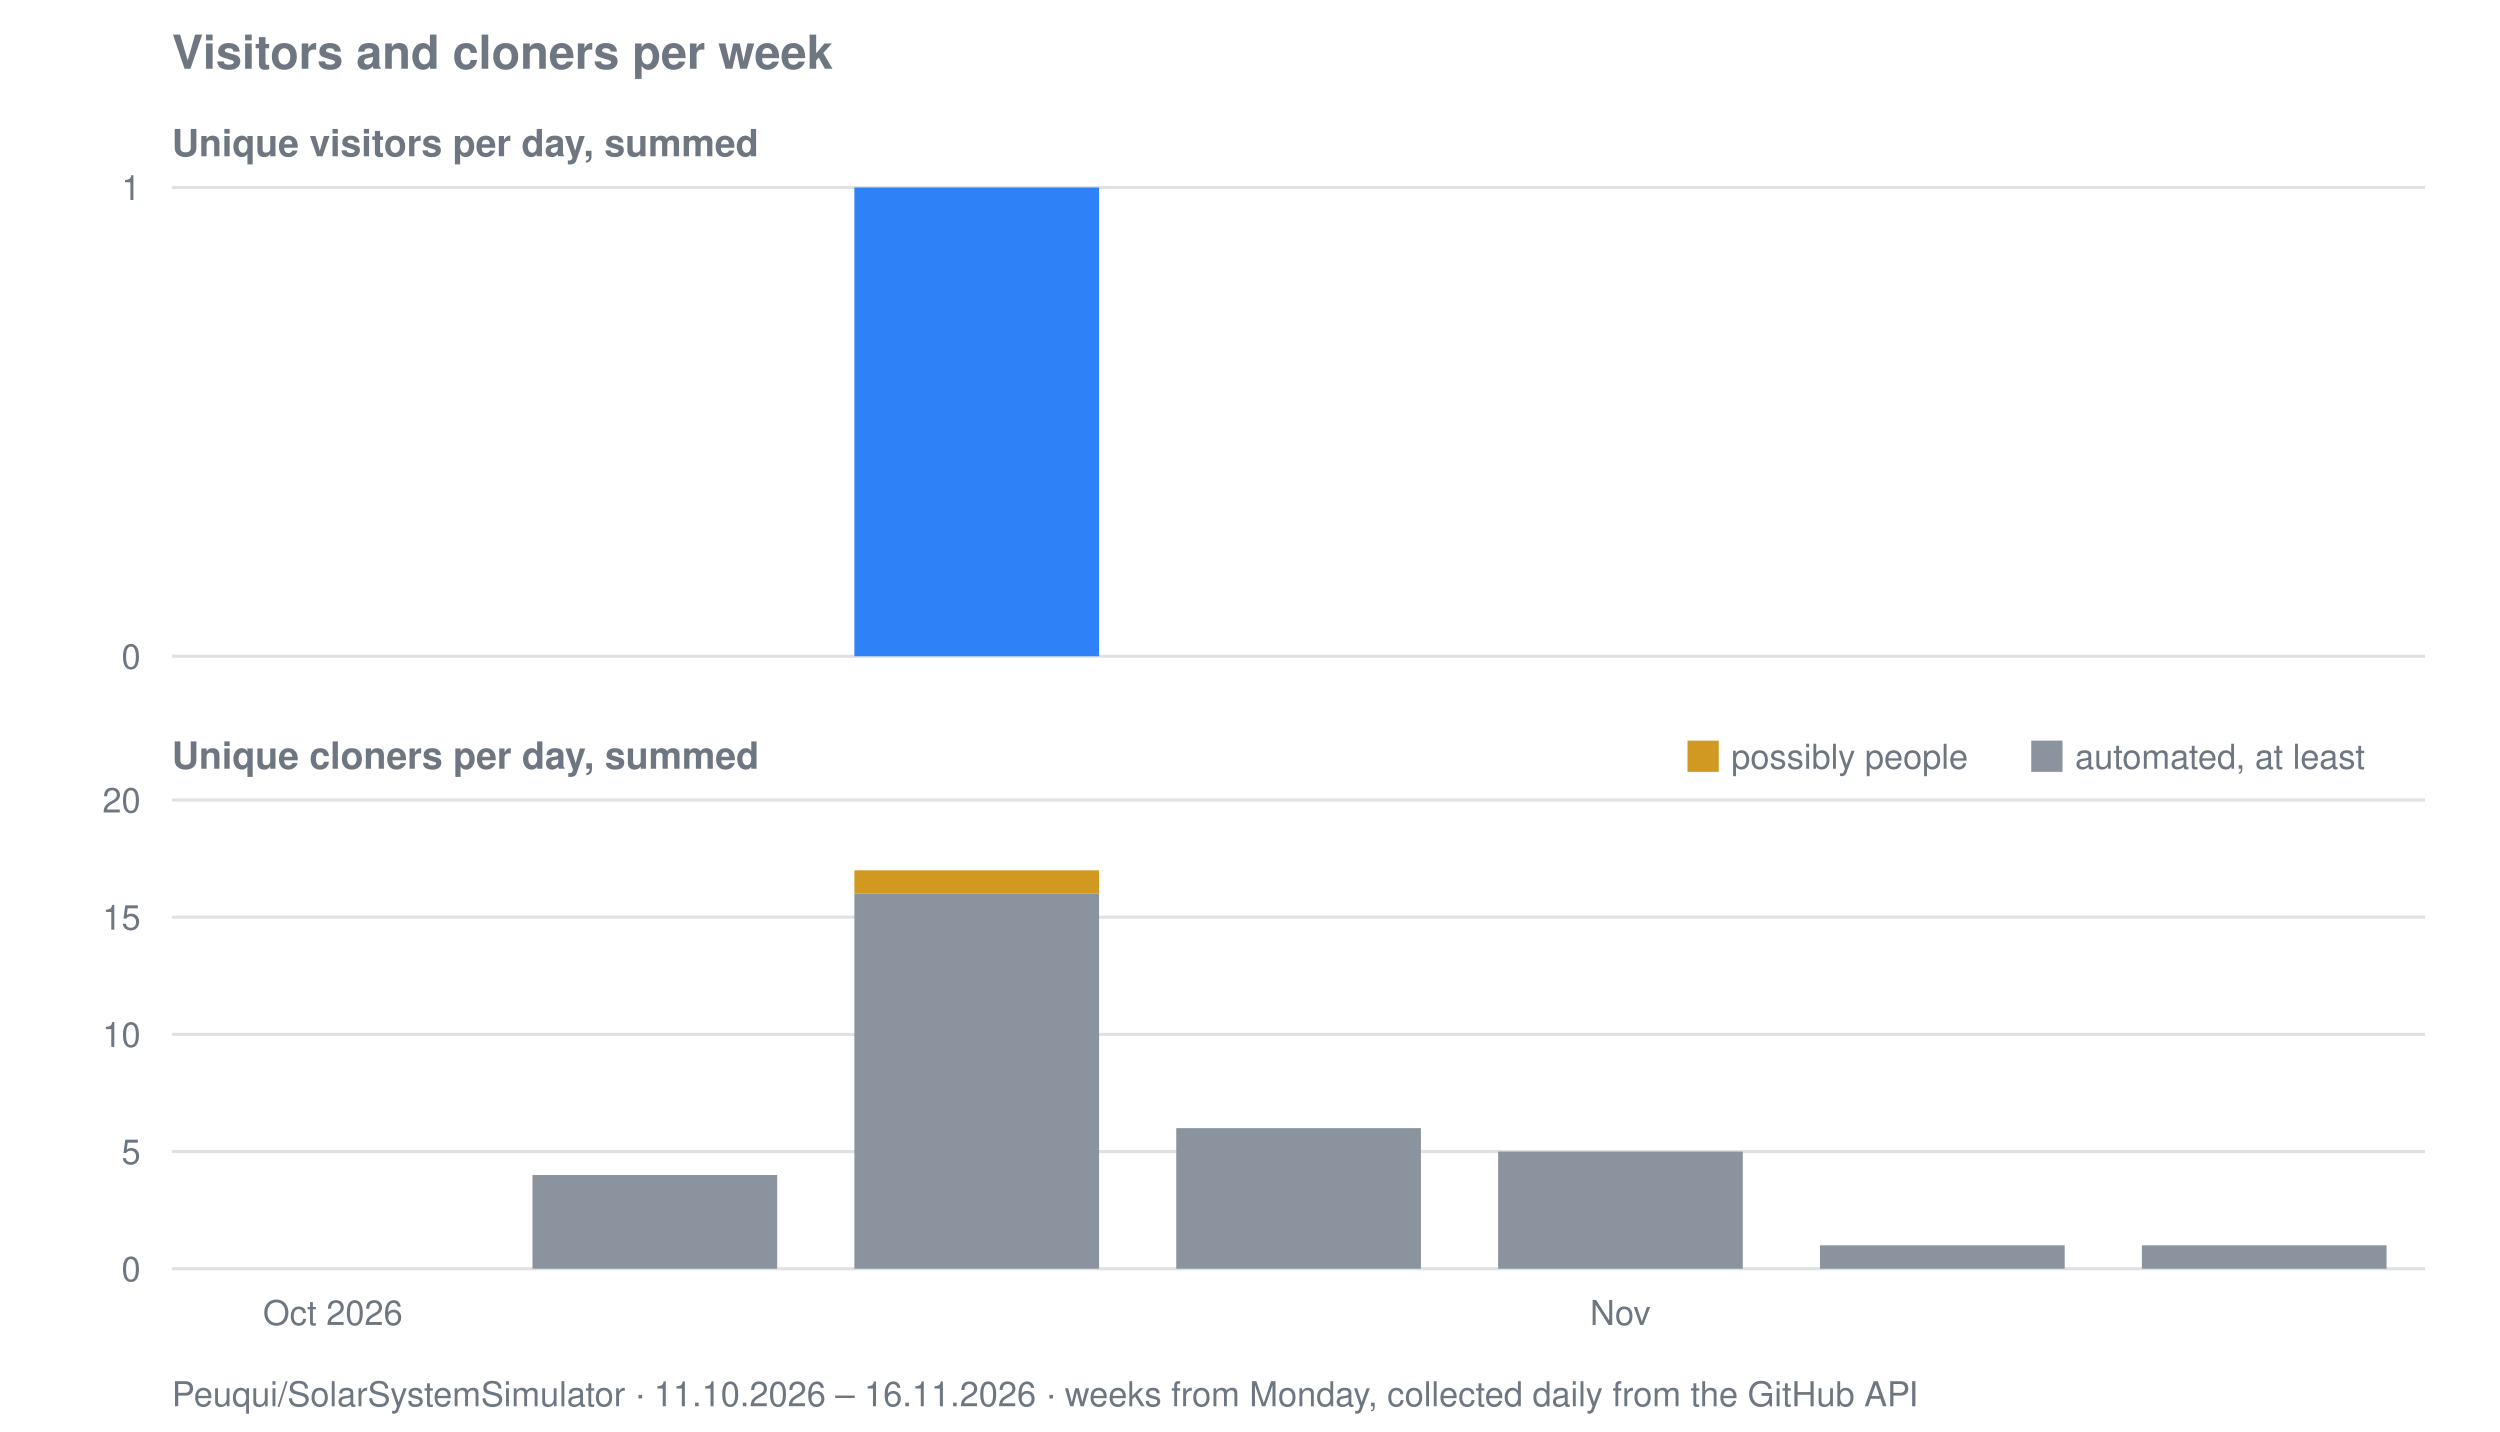
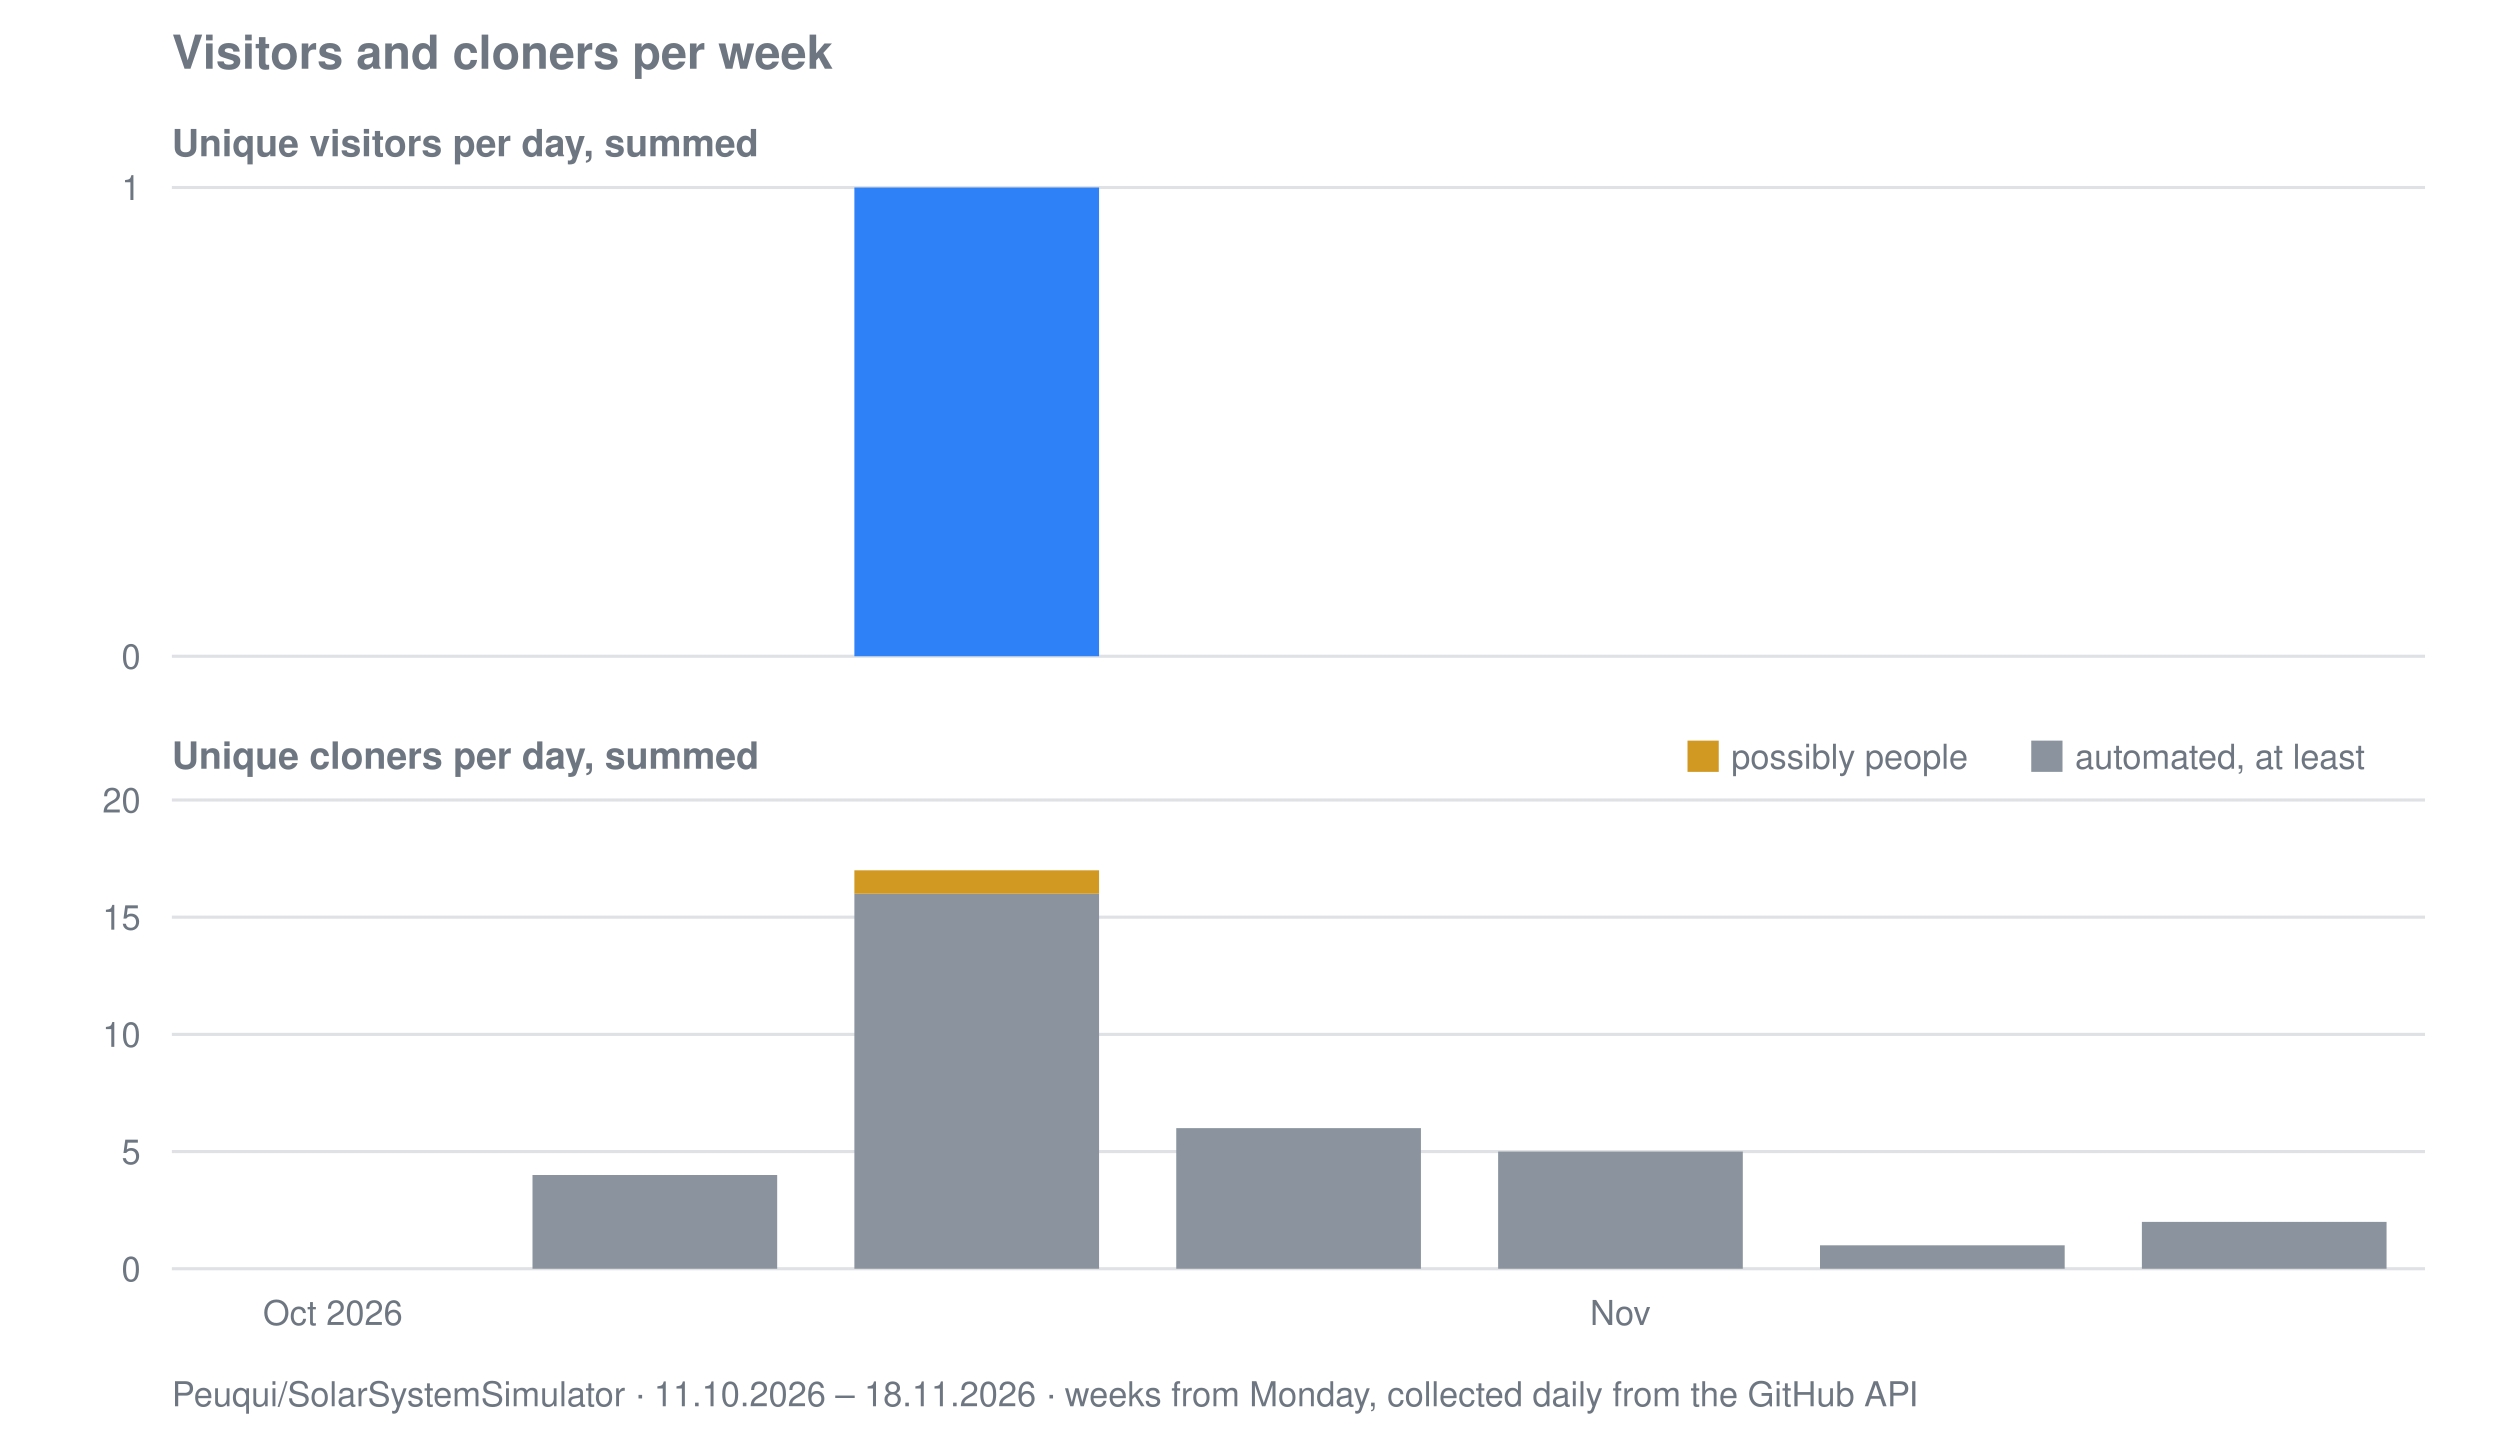
<svg xmlns="http://www.w3.org/2000/svg" viewBox="0 0 800 458" width="800" height="458" role="img" aria-label="Visitors and cloners per week for Peuqui/SolarSystemSimulator">
  <text font-family="system-ui, -apple-system, Segoe UI, Helvetica, Arial, sans-serif" font-size="15" font-weight="600" fill="#6e7781" x="55" y="22">Visitors and cloners per week</text>
  <text font-family="system-ui, -apple-system, Segoe UI, Helvetica, Arial, sans-serif" font-size="12" font-weight="600" fill="#6e7781" x="55" y="50">Unique visitors per day, summed</text>
  <line stroke="#8b949e" stroke-width="1" opacity="0.28" x1="55" y1="210.0" x2="776" y2="210.0" />
  <text font-family="system-ui, -apple-system, Segoe UI, Helvetica, Arial, sans-serif" font-size="11" fill="#6e7781" x="45" y="214.0" text-anchor="end">0</text>
  <line stroke="#8b949e" stroke-width="1" opacity="0.28" x1="55" y1="60.0" x2="776" y2="60.0" />
  <text font-family="system-ui, -apple-system, Segoe UI, Helvetica, Arial, sans-serif" font-size="11" fill="#6e7781" x="45" y="64.0" text-anchor="end">1</text>
  <rect fill="#2f81f7" x="273.4" y="60.0" width="78.3" height="150.0" />
  <text font-family="system-ui, -apple-system, Segoe UI, Helvetica, Arial, sans-serif" font-size="12" font-weight="600" fill="#6e7781" x="55" y="246">Unique cloners per day, summed</text>
  <line stroke="#8b949e" stroke-width="1" opacity="0.28" x1="55" y1="406.0" x2="776" y2="406.0" />
  <text font-family="system-ui, -apple-system, Segoe UI, Helvetica, Arial, sans-serif" font-size="11" fill="#6e7781" x="45" y="410.0" text-anchor="end">0</text>
  <line stroke="#8b949e" stroke-width="1" opacity="0.28" x1="55" y1="368.5" x2="776" y2="368.5" />
  <text font-family="system-ui, -apple-system, Segoe UI, Helvetica, Arial, sans-serif" font-size="11" fill="#6e7781" x="45" y="372.5" text-anchor="end">5</text>
  <line stroke="#8b949e" stroke-width="1" opacity="0.28" x1="55" y1="331.0" x2="776" y2="331.0" />
  <text font-family="system-ui, -apple-system, Segoe UI, Helvetica, Arial, sans-serif" font-size="11" fill="#6e7781" x="45" y="335.0" text-anchor="end">10</text>
  <line stroke="#8b949e" stroke-width="1" opacity="0.28" x1="55" y1="293.5" x2="776" y2="293.5" />
  <text font-family="system-ui, -apple-system, Segoe UI, Helvetica, Arial, sans-serif" font-size="11" fill="#6e7781" x="45" y="297.5" text-anchor="end">15</text>
  <line stroke="#8b949e" stroke-width="1" opacity="0.28" x1="55" y1="256.0" x2="776" y2="256.0" />
  <text font-family="system-ui, -apple-system, Segoe UI, Helvetica, Arial, sans-serif" font-size="11" fill="#6e7781" x="45" y="260.0" text-anchor="end">20</text>
  <rect fill="#8b949e" x="170.4" y="376.0" width="78.3" height="30.0" />
  <rect fill="#8b949e" x="273.4" y="286.0" width="78.3" height="120.0" />
  <rect fill="#d29922" x="273.4" y="278.5" width="78.3" height="7.5" />
  <rect fill="#8b949e" x="376.4" y="361.0" width="78.3" height="45.0" />
  <rect fill="#8b949e" x="479.4" y="368.5" width="78.3" height="37.5" />
  <rect fill="#8b949e" x="582.4" y="398.5" width="78.3" height="7.5" />
-   <rect fill="#8b949e" x="685.4" y="398.5" width="78.3" height="7.5" />
+   <rect fill="#8b949e" x="685.4" y="391.0" width="78.3" height="15.0" />
  <rect fill="#d29922" x="540" y="237" width="10" height="10" />
  <text font-family="system-ui, -apple-system, Segoe UI, Helvetica, Arial, sans-serif" font-size="11" fill="#6e7781" x="554" y="246">possibly people</text>
  <rect fill="#8b949e" x="650" y="237" width="10" height="10" />
  <text font-family="system-ui, -apple-system, Segoe UI, Helvetica, Arial, sans-serif" font-size="11" fill="#6e7781" x="664" y="246">automated, at least</text>
  <text font-family="system-ui, -apple-system, Segoe UI, Helvetica, Arial, sans-serif" font-size="11" fill="#6e7781" x="106.5" y="424" text-anchor="middle">Oct 2026</text>
  <text font-family="system-ui, -apple-system, Segoe UI, Helvetica, Arial, sans-serif" font-size="11" fill="#6e7781" x="518.5" y="424" text-anchor="middle">Nov</text>
-   <text font-family="system-ui, -apple-system, Segoe UI, Helvetica, Arial, sans-serif" font-size="11" fill="#6e7781" x="55" y="450">Peuqui/SolarSystemSimulator · 11.10.2026 – 16.11.2026 · weeks from Monday, collected daily from the GitHub API</text>
+   <text font-family="system-ui, -apple-system, Segoe UI, Helvetica, Arial, sans-serif" font-size="11" fill="#6e7781" x="55" y="450">Peuqui/SolarSystemSimulator · 11.10.2026 – 18.11.2026 · weeks from Monday, collected daily from the GitHub API</text>
</svg>
